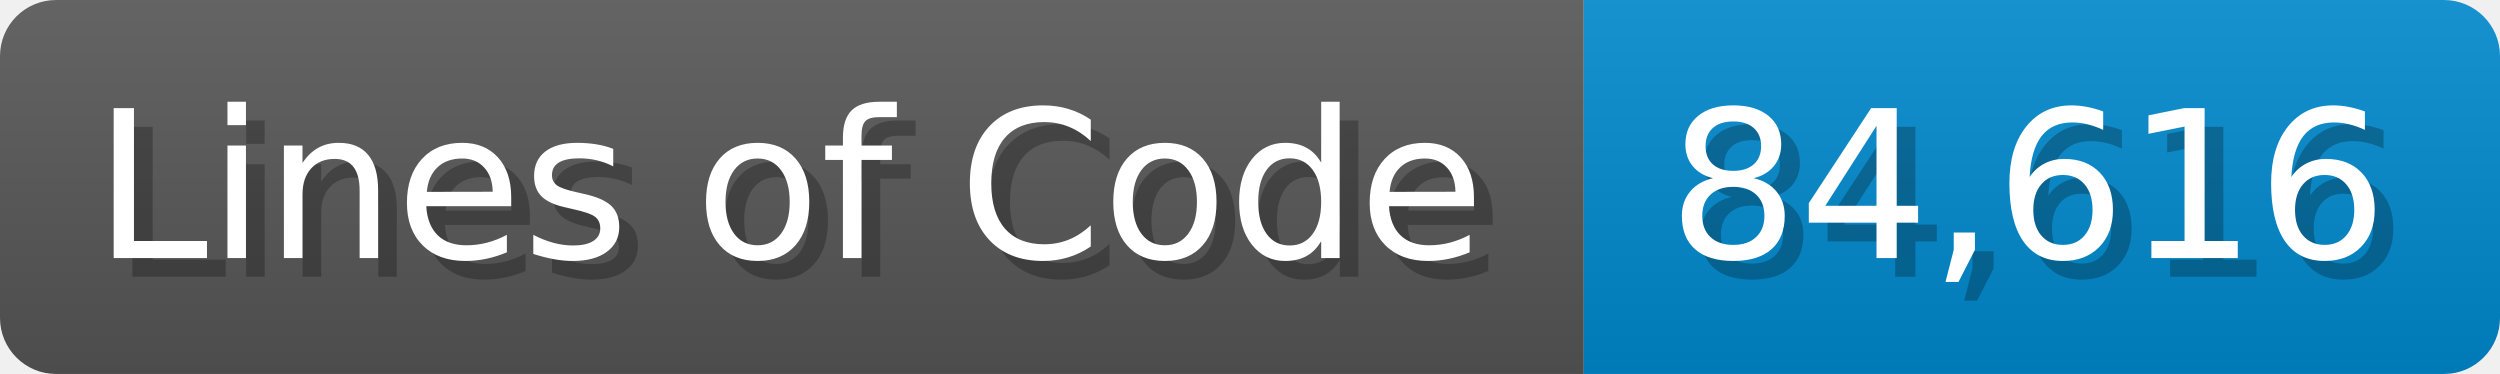
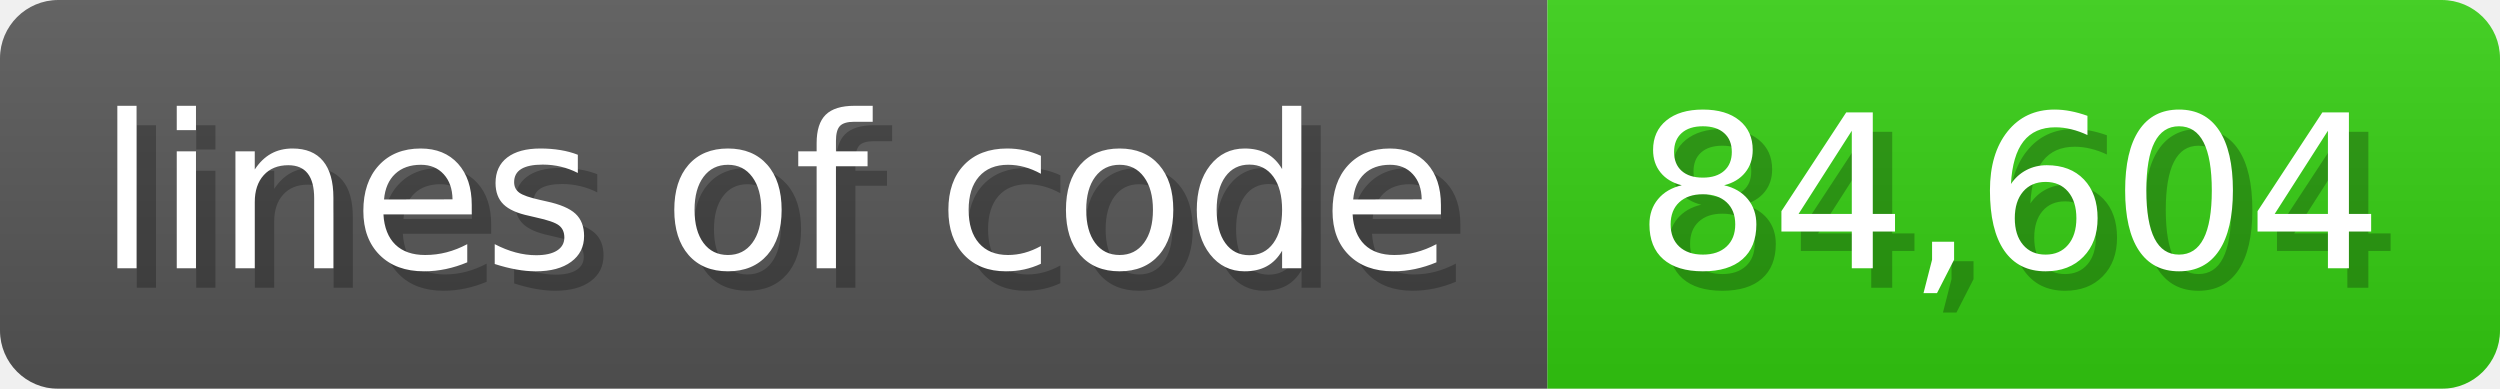
- <svg xmlns="http://www.w3.org/2000/svg" width="133.7" height="20" viewBox="0 0 1337 200">
+ <svg xmlns="http://www.w3.org/2000/svg" width="128.6" height="20" viewBox="0 0 1286 200">
  <linearGradient id="a" x2="0" y2="100%">
    <stop offset="0" stop-opacity=".1" stop-color="#EEE" />
    <stop offset="1" stop-opacity=".1" />
  </linearGradient>
  <mask id="m">
-     <rect width="1337" height="200" rx="30" fill="#FFF" />
+     <rect width="1286" height="200" rx="30" fill="#FFF" />
  </mask>
  <g mask="url(#m)">
-     <rect width="847" height="200" fill="#555" />
-     <rect width="490" height="200" fill="#08C" x="847" />
-     <rect width="1337" height="200" fill="url(#a)" />
+     <rect width="796" height="200" fill="#555" />
+     <rect width="490" height="200" fill="#3C1" x="796" />
+     <rect width="1286" height="200" fill="url(#a)" />
  </g>
  <g fill="#fff" text-anchor="start" font-family="Verdana,DejaVu Sans,sans-serif" font-size="110">
-     <text x="60" y="148" textLength="747" fill="#000" opacity="0.25">Lines of Code</text>
-     <text x="50" y="138" textLength="747">Lines of Code</text>
-     <text x="902" y="148" textLength="390" fill="#000" opacity="0.25">84,616</text>
-     <text x="892" y="138" textLength="390">84,616</text>
+     <text x="60" y="148" textLength="696" fill="#000" opacity="0.25">lines of code</text>
+     <text x="50" y="138" textLength="696">lines of code</text>
+     <text x="851" y="148" textLength="390" fill="#000" opacity="0.25">84,604</text>
+     <text x="841" y="138" textLength="390">84,604</text>
  </g>
</svg>
